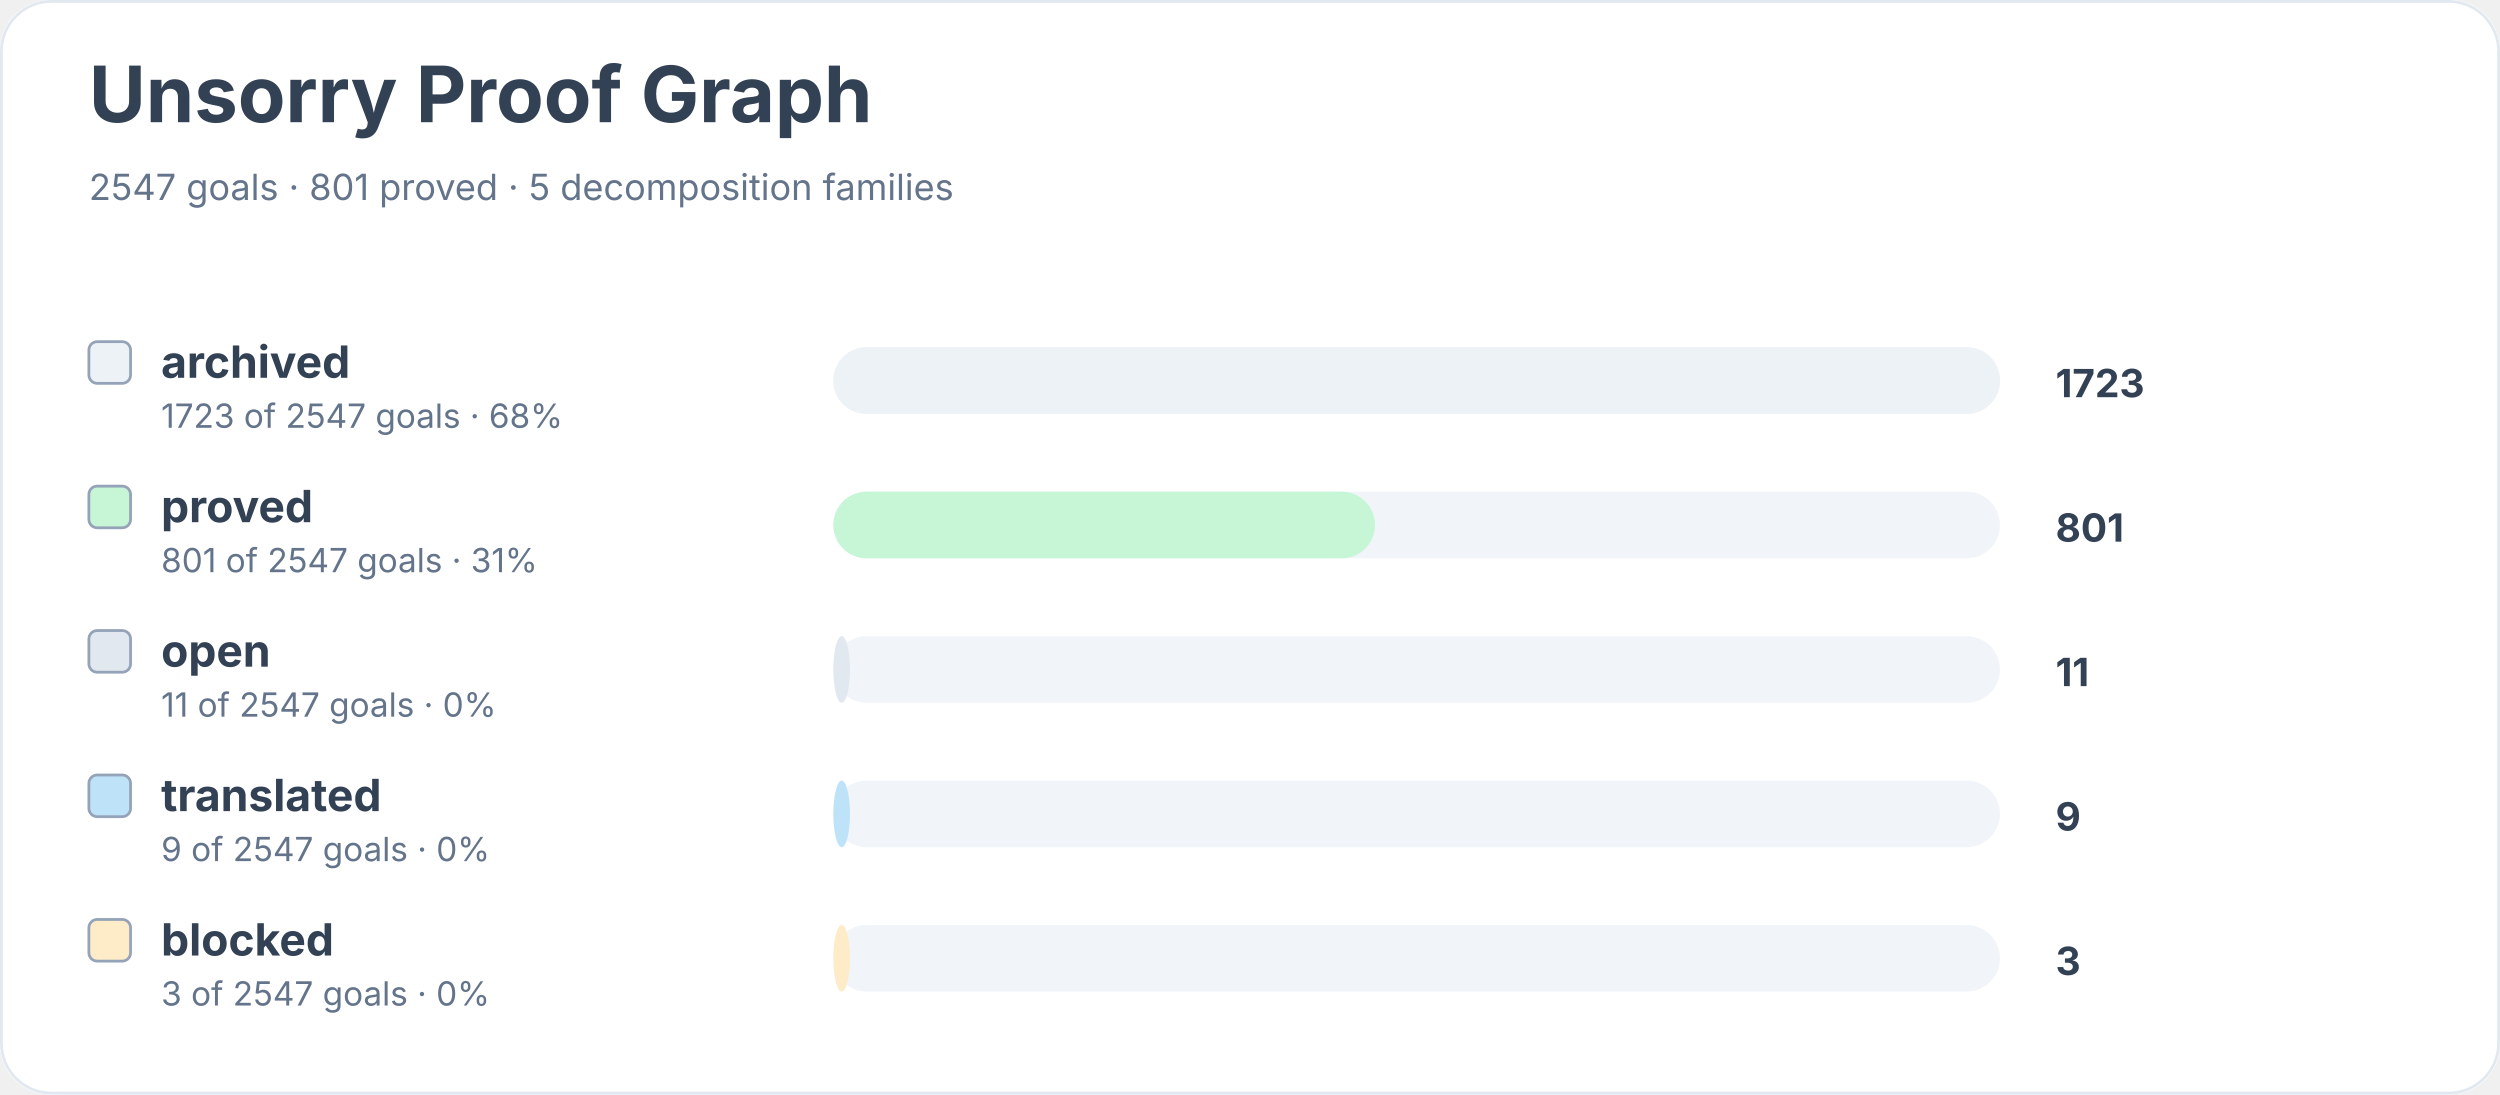
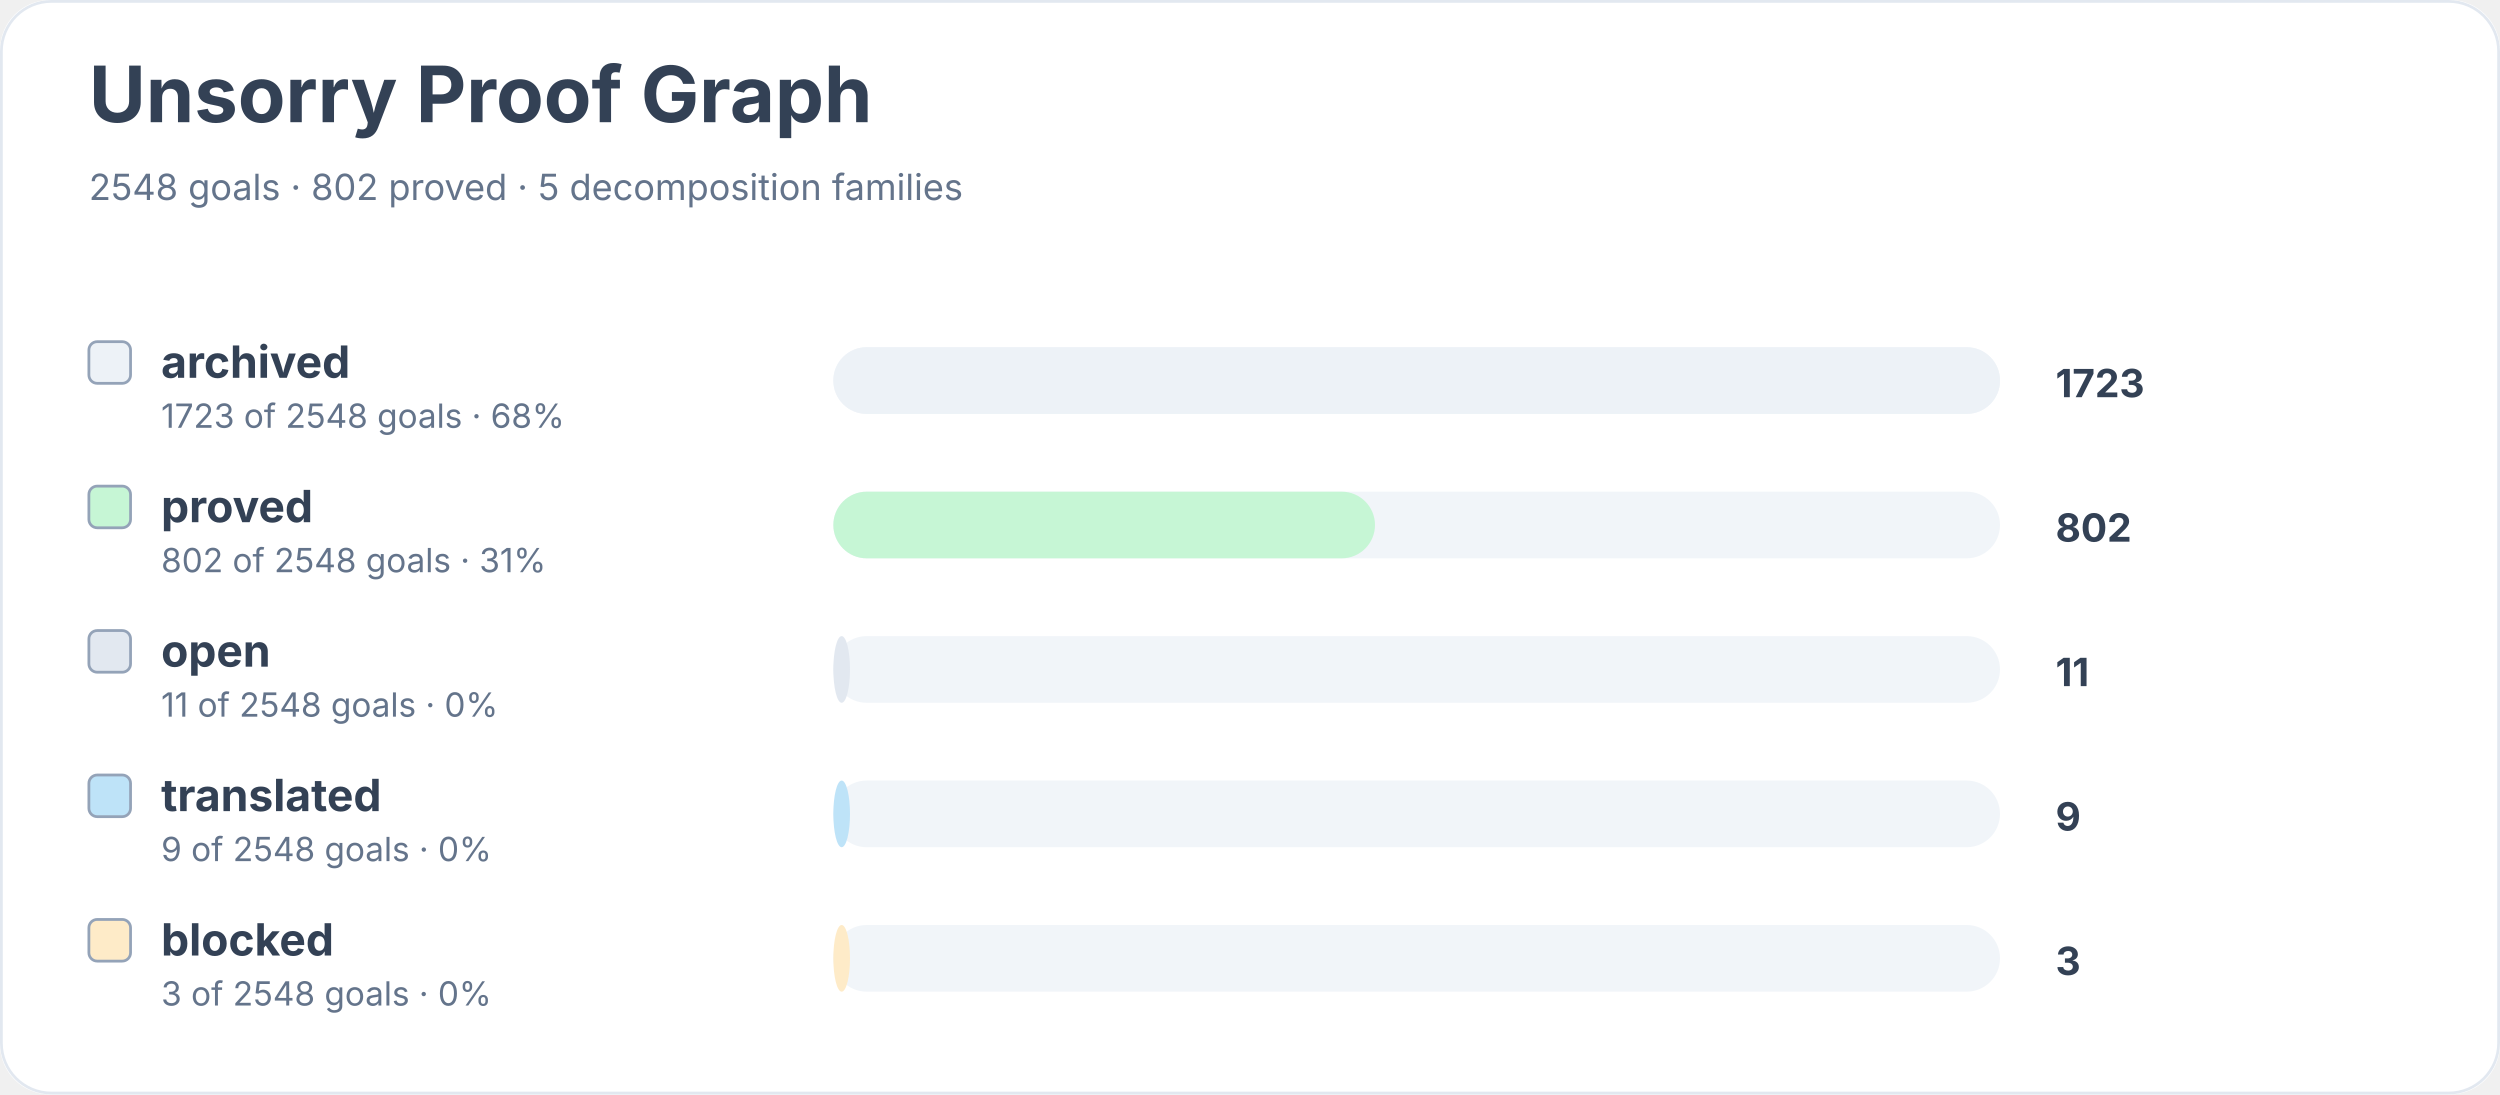
<svg xmlns="http://www.w3.org/2000/svg" width="900" height="394" viewBox="0 0 900 394" role="img" aria-labelledby="title desc">
  <rect width="900" height="100%" rx="18" fill="#ffffff" />
  <rect x="0.5" y="0.5" width="899" height="393" rx="18" fill="none" stroke="#e2e8f0" />
  <text x="32" y="44" font-family="Inter, system-ui, sans-serif" font-size="28" font-weight="700" fill="#334155">Unsorry Proof Graph</text>
-   <text x="32" y="72" font-family="Inter, system-ui, sans-serif" font-size="13" fill="#64748b">2547 goals · 801 proved · 5 decomposition families</text>
+   <text x="32" y="72" font-family="Inter, system-ui, sans-serif" font-size="13" fill="#64748b">2548 goals · 802 proved · 5 decomposition families</text>
  <rect x="32" y="123" width="15" height="15" rx="3" fill="#edf2f7" stroke="#94a3b8" />
  <text x="58" y="136" font-family="Inter, system-ui, sans-serif" font-size="16" font-weight="650" fill="#334155">archived</text>
-   <text x="58" y="154" font-family="Inter, system-ui, sans-serif" font-size="12" fill="#64748b">1723 of 2547 goals · 68%</text>
+   <text x="58" y="154" font-family="Inter, system-ui, sans-serif" font-size="12" fill="#64748b">1723 of 2548 goals · 68%</text>
  <rect x="300" y="125" width="420" height="24" rx="12" fill="#f1f5f9" />
  <rect x="300" y="125" width="420" height="24" rx="12" fill="#edf2f7" />
  <text x="740" y="143" font-family="Inter, system-ui, sans-serif" font-size="14" font-weight="700" fill="#334155">1723</text>
  <rect x="32" y="175" width="15" height="15" rx="3" fill="#c6f6d5" stroke="#94a3b8" />
  <text x="58" y="188" font-family="Inter, system-ui, sans-serif" font-size="16" font-weight="650" fill="#334155">proved</text>
-   <text x="58" y="206" font-family="Inter, system-ui, sans-serif" font-size="12" fill="#64748b">801 of 2547 goals · 31%</text>
+   <text x="58" y="206" font-family="Inter, system-ui, sans-serif" font-size="12" fill="#64748b">802 of 2548 goals · 31%</text>
  <rect x="300" y="177" width="420" height="24" rx="12" fill="#f1f5f9" />
  <rect x="300" y="177" width="195" height="24" rx="12" fill="#c6f6d5" />
-   <text x="740" y="195" font-family="Inter, system-ui, sans-serif" font-size="14" font-weight="700" fill="#334155">801</text>
+   <text x="740" y="195" font-family="Inter, system-ui, sans-serif" font-size="14" font-weight="700" fill="#334155">802</text>
  <rect x="32" y="227" width="15" height="15" rx="3" fill="#e2e8f0" stroke="#94a3b8" />
  <text x="58" y="240" font-family="Inter, system-ui, sans-serif" font-size="16" font-weight="650" fill="#334155">open</text>
-   <text x="58" y="258" font-family="Inter, system-ui, sans-serif" font-size="12" fill="#64748b">11 of 2547 goals · 0%</text>
+   <text x="58" y="258" font-family="Inter, system-ui, sans-serif" font-size="12" fill="#64748b">11 of 2548 goals · 0%</text>
  <rect x="300" y="229" width="420" height="24" rx="12" fill="#f1f5f9" />
  <rect x="300" y="229" width="6" height="24" rx="12" fill="#e2e8f0" />
  <text x="740" y="247" font-family="Inter, system-ui, sans-serif" font-size="14" font-weight="700" fill="#334155">11</text>
  <rect x="32" y="279" width="15" height="15" rx="3" fill="#bee3f8" stroke="#94a3b8" />
  <text x="58" y="292" font-family="Inter, system-ui, sans-serif" font-size="16" font-weight="650" fill="#334155">translated</text>
-   <text x="58" y="310" font-family="Inter, system-ui, sans-serif" font-size="12" fill="#64748b">9 of 2547 goals · 0%</text>
+   <text x="58" y="310" font-family="Inter, system-ui, sans-serif" font-size="12" fill="#64748b">9 of 2548 goals · 0%</text>
  <rect x="300" y="281" width="420" height="24" rx="12" fill="#f1f5f9" />
  <rect x="300" y="281" width="6" height="24" rx="12" fill="#bee3f8" />
  <text x="740" y="299" font-family="Inter, system-ui, sans-serif" font-size="14" font-weight="700" fill="#334155">9</text>
  <rect x="32" y="331" width="15" height="15" rx="3" fill="#feebc8" stroke="#94a3b8" />
  <text x="58" y="344" font-family="Inter, system-ui, sans-serif" font-size="16" font-weight="650" fill="#334155">blocked</text>
-   <text x="58" y="362" font-family="Inter, system-ui, sans-serif" font-size="12" fill="#64748b">3 of 2547 goals · 0%</text>
+   <text x="58" y="362" font-family="Inter, system-ui, sans-serif" font-size="12" fill="#64748b">3 of 2548 goals · 0%</text>
  <rect x="300" y="333" width="420" height="24" rx="12" fill="#f1f5f9" />
  <rect x="300" y="333" width="6" height="24" rx="12" fill="#feebc8" />
  <text x="740" y="351" font-family="Inter, system-ui, sans-serif" font-size="14" font-weight="700" fill="#334155">3</text>
</svg>
